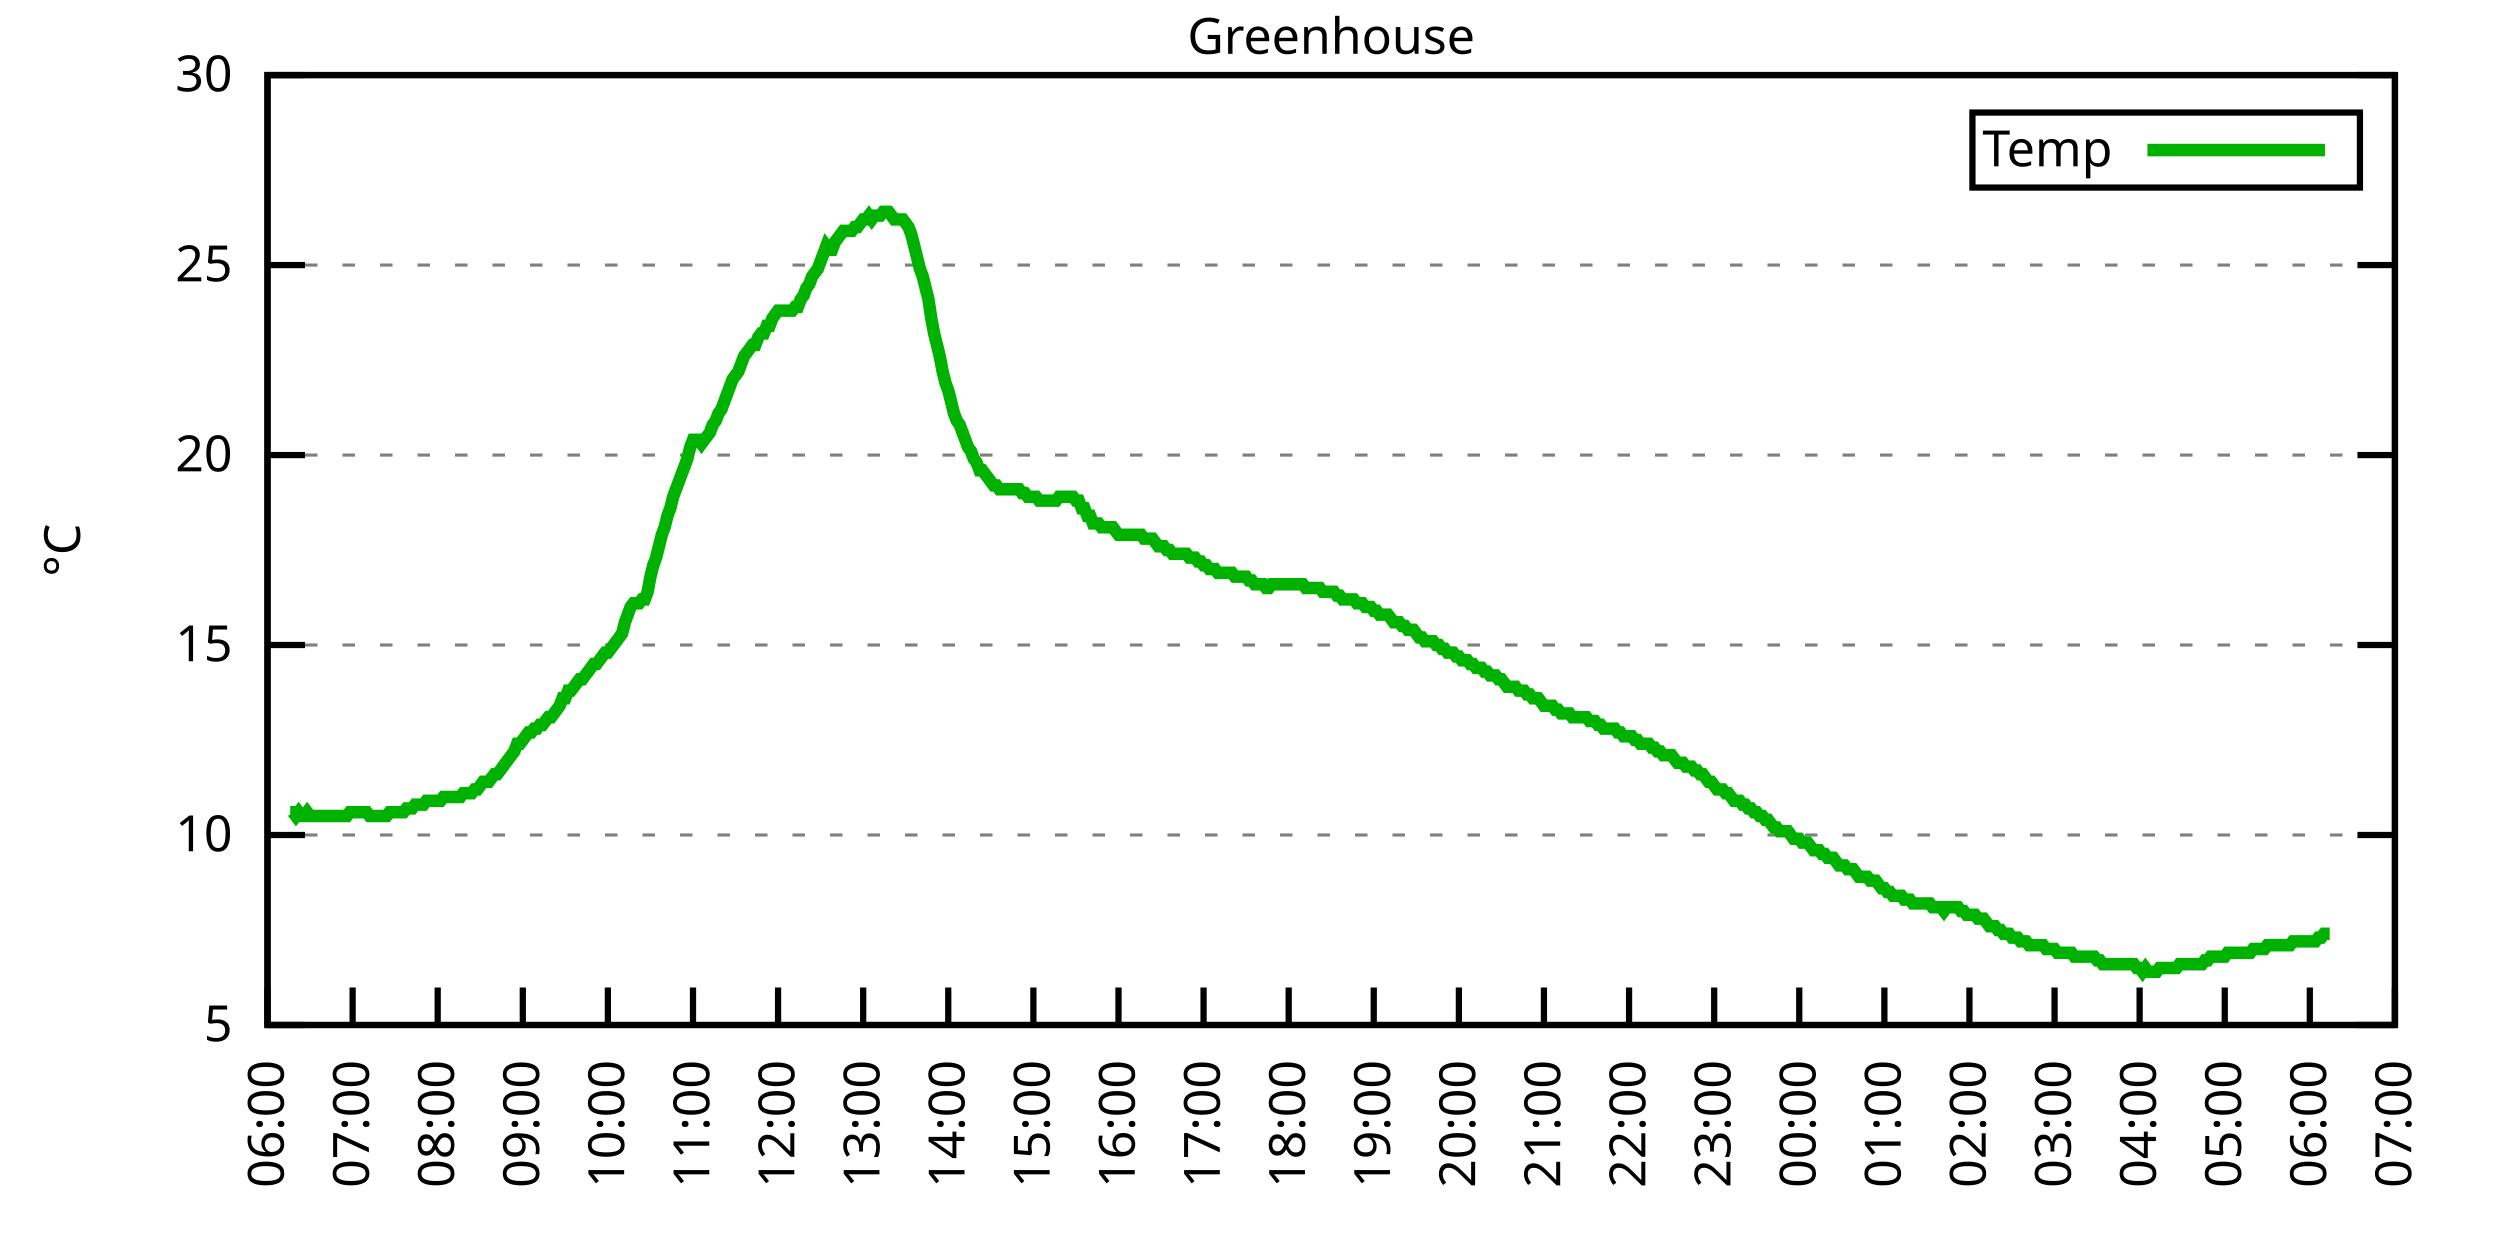
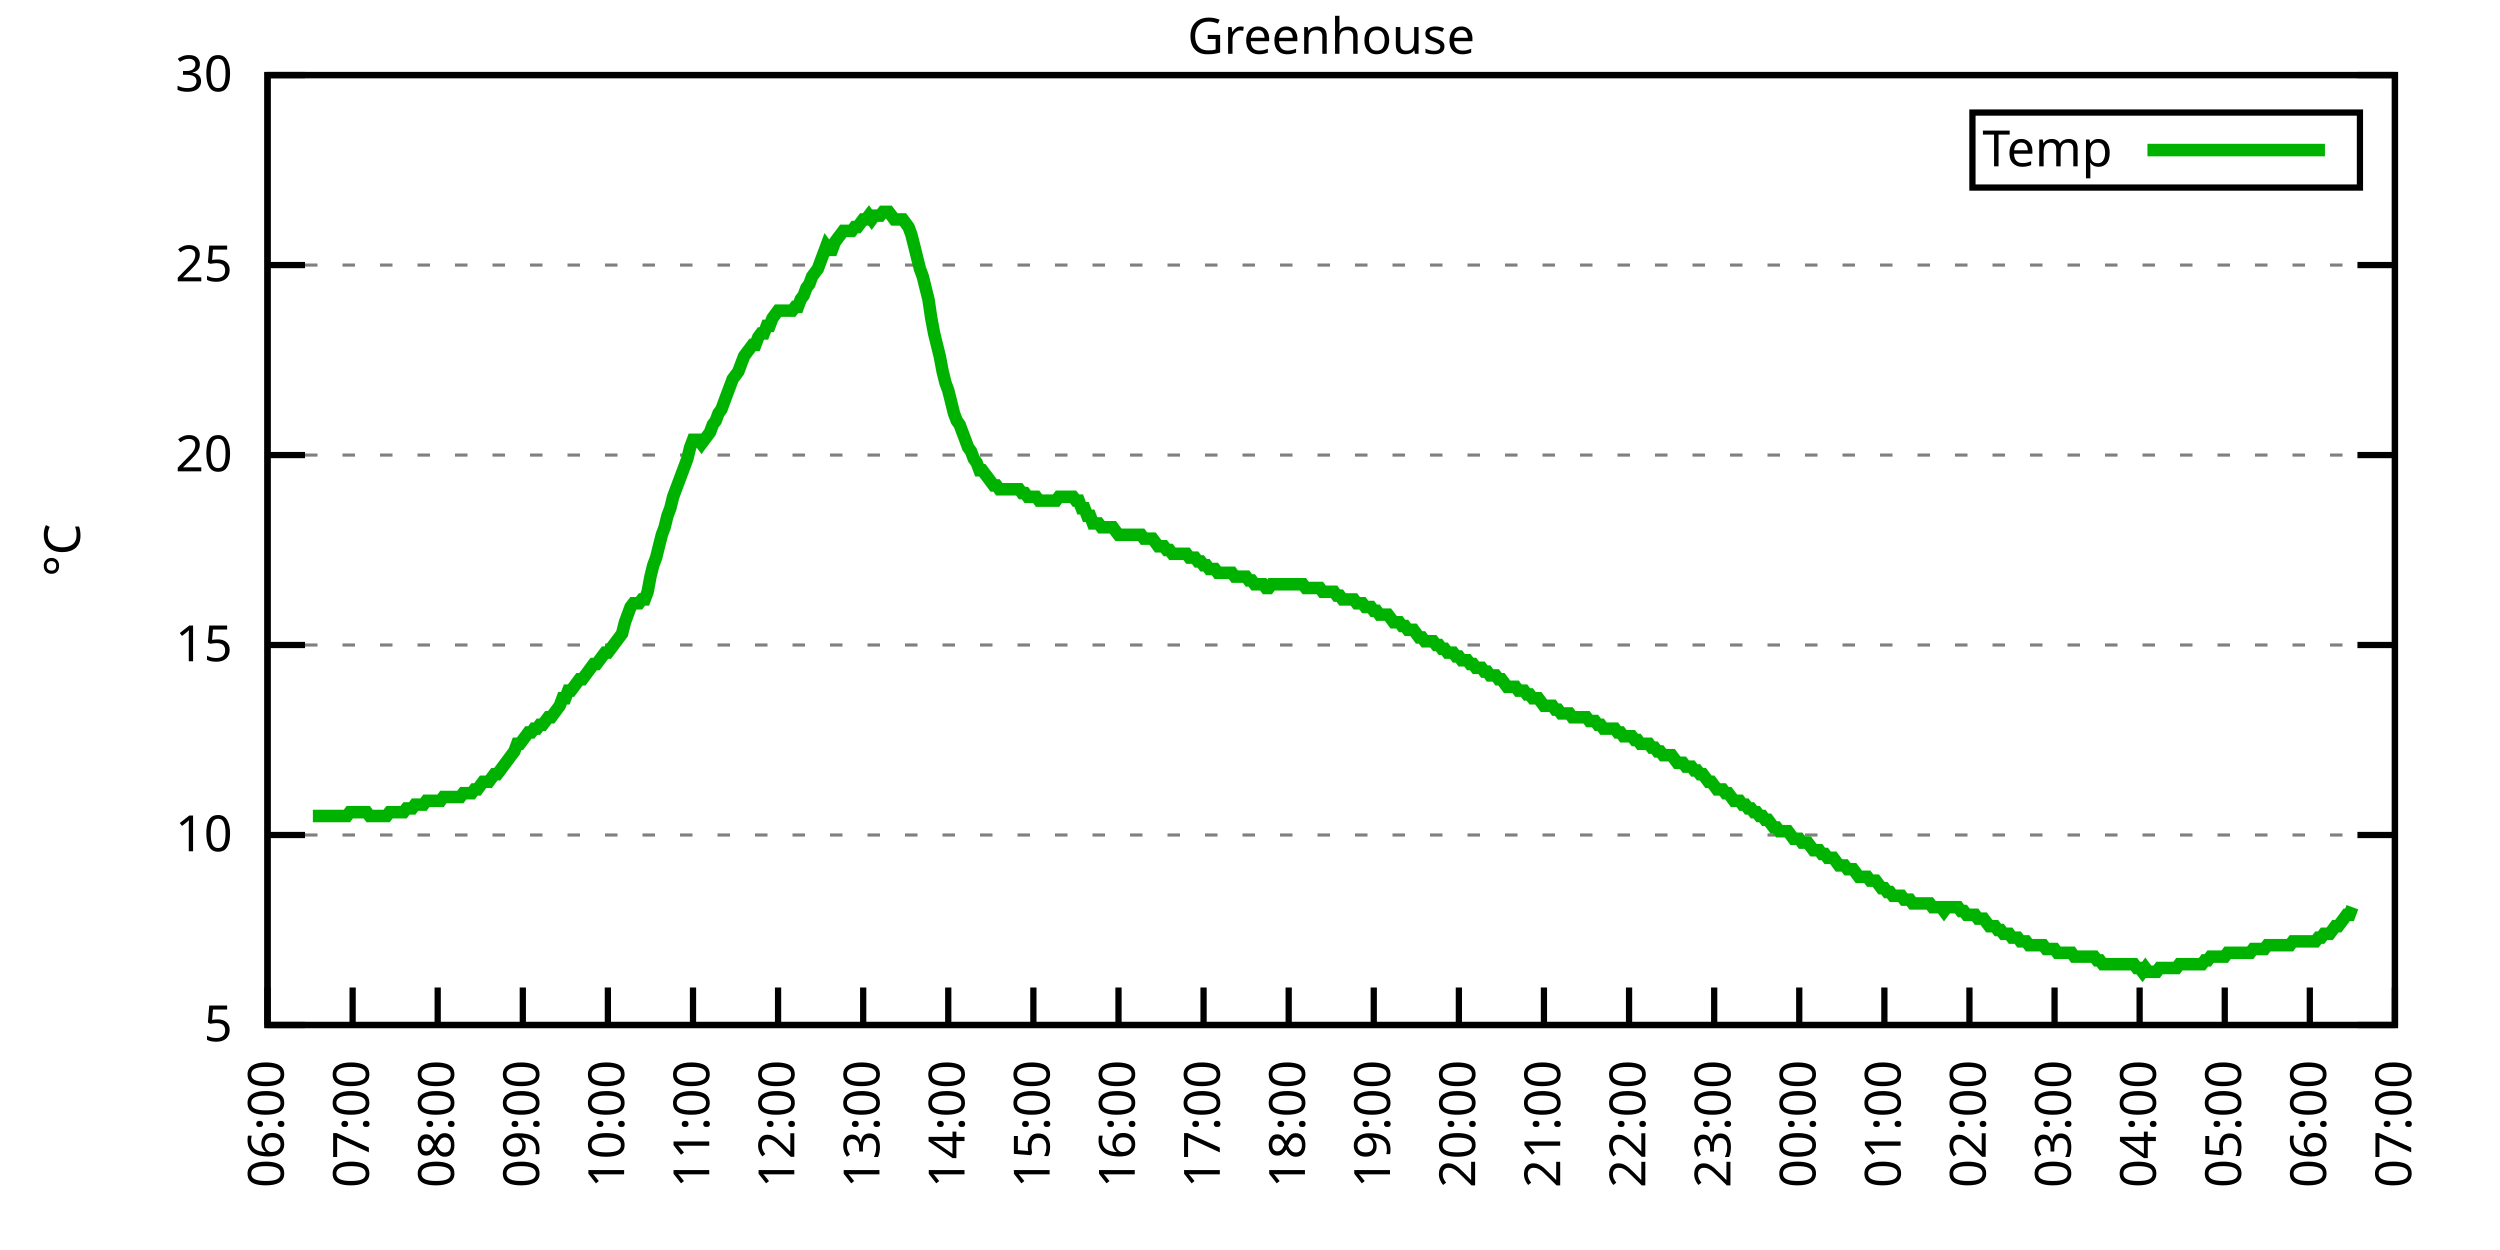
<svg xmlns="http://www.w3.org/2000/svg" xmlns:xlink="http://www.w3.org/1999/xlink" width="400" height="200" viewBox="0 0 400 200">
  <g id="gnuplot_canvas">
    <rect x="0" y="0" width="400" height="200" fill="none" />
    <defs>
      <circle id="gpDot" r="0.5" stroke-width="0.5" stroke="currentColor" />
      <path id="gpPt0" stroke-width="0.333" stroke="currentColor" d="M-1,0 h2 M0,-1 v2" />
      <path id="gpPt1" stroke-width="0.333" stroke="currentColor" d="M-1,-1 L1,1 M1,-1 L-1,1" />
      <path id="gpPt2" stroke-width="0.333" stroke="currentColor" d="M-1,0 L1,0 M0,-1 L0,1 M-1,-1 L1,1 M-1,1 L1,-1" />
      <rect id="gpPt3" stroke-width="0.333" stroke="currentColor" x="-1" y="-1" width="2" height="2" />
      <rect id="gpPt4" stroke-width="0.333" stroke="currentColor" fill="currentColor" x="-1" y="-1" width="2" height="2" />
      <circle id="gpPt5" stroke-width="0.333" stroke="currentColor" cx="0" cy="0" r="1" />
      <use xlink:href="#gpPt5" id="gpPt6" fill="currentColor" stroke="none" />
      <path id="gpPt7" stroke-width="0.333" stroke="currentColor" d="M0,-1.33 L-1.33,0.67 L1.33,0.67 z" />
      <use xlink:href="#gpPt7" id="gpPt8" fill="currentColor" stroke="none" />
      <use xlink:href="#gpPt7" id="gpPt9" stroke="currentColor" transform="rotate(180)" />
      <use xlink:href="#gpPt9" id="gpPt10" fill="currentColor" stroke="none" />
      <use xlink:href="#gpPt3" id="gpPt11" stroke="currentColor" transform="rotate(45)" />
      <use xlink:href="#gpPt11" id="gpPt12" fill="currentColor" stroke="none" />
      <path id="gpPt13" stroke-width="0.333" stroke="currentColor" d="M0,1.330 L1.265,0.411 L0.782,-1.067 L-0.782,-1.076 L-1.265,0.411 z" />
      <use xlink:href="#gpPt13" id="gpPt14" fill="currentColor" stroke="none" />
      <filter id="textbox" filterUnits="objectBoundingBox" x="0" y="0" height="1" width="1">
        <feFlood flood-color="white" flood-opacity="1" result="bgnd" />
        <feComposite in="SourceGraphic" in2="bgnd" operator="atop" />
      </filter>
      <filter id="greybox" filterUnits="objectBoundingBox" x="0" y="0" height="1" width="1">
        <feFlood flood-color="lightgrey" flood-opacity="1" result="grey" />
        <feComposite in="SourceGraphic" in2="grey" operator="atop" />
      </filter>
    </defs>
    <g fill="none" color="white" stroke="currentColor" stroke-width="1.00" stroke-linecap="butt" stroke-linejoin="miter">
</g>
    <g fill="none" color="black" stroke="currentColor" stroke-width="1.00" stroke-linecap="butt" stroke-linejoin="miter">
      <g stroke="none" shape-rendering="crispEdges">
        <polygon fill="rgb(255, 255, 255)" points="42.80,164.00 383.18,164.00 383.18,12.02 42.80,12.02 " />
      </g>
    </g>
    <g fill="none" color="black" stroke="currentColor" stroke-width="1.00" stroke-linecap="butt" stroke-linejoin="miter">
</g>
    <g fill="none" color="black" stroke="black" stroke-width="0.50" stroke-linecap="butt" stroke-linejoin="miter">
</g>
    <g fill="none" color="gray" stroke="currentColor" stroke-width="0.50" stroke-linecap="butt" stroke-linejoin="miter">
      <path stroke="gray" stroke-dasharray="2,4" class="gridline" d="M42.80,164.00 L383.19,164.00  " />
    </g>
    <g fill="none" color="gray" stroke="gray" stroke-width="1.00" stroke-linecap="butt" stroke-linejoin="miter">
</g>
    <g fill="none" color="black" stroke="currentColor" stroke-width="1.00" stroke-linecap="butt" stroke-linejoin="miter">
      <path stroke="black" d="M42.80,164.00 L48.80,164.00 M383.19,164.00 L377.19,164.00  " />
      <g transform="translate(37.20,166.60)" stroke="none" fill="black" font-family="Sans" font-size="8.00" text-anchor="end">
        <text>
          <tspan font-family="Sans"> 5</tspan>
        </text>
      </g>
    </g>
    <g fill="none" color="black" stroke="currentColor" stroke-width="1.00" stroke-linecap="butt" stroke-linejoin="miter">
</g>
    <g fill="none" color="black" stroke="black" stroke-width="0.50" stroke-linecap="butt" stroke-linejoin="miter">
</g>
    <g fill="none" color="gray" stroke="currentColor" stroke-width="0.50" stroke-linecap="butt" stroke-linejoin="miter">
      <path stroke="gray" stroke-dasharray="2,4" class="gridline" d="M42.80,133.60 L383.19,133.60  " />
    </g>
    <g fill="none" color="gray" stroke="gray" stroke-width="1.00" stroke-linecap="butt" stroke-linejoin="miter">
</g>
    <g fill="none" color="black" stroke="currentColor" stroke-width="1.00" stroke-linecap="butt" stroke-linejoin="miter">
      <path stroke="black" d="M42.80,133.60 L48.80,133.60 M383.19,133.60 L377.19,133.60  " />
      <g transform="translate(37.20,136.20)" stroke="none" fill="black" font-family="Sans" font-size="8.00" text-anchor="end">
        <text>
          <tspan font-family="Sans"> 10</tspan>
        </text>
      </g>
    </g>
    <g fill="none" color="black" stroke="currentColor" stroke-width="1.00" stroke-linecap="butt" stroke-linejoin="miter">
</g>
    <g fill="none" color="black" stroke="black" stroke-width="0.50" stroke-linecap="butt" stroke-linejoin="miter">
</g>
    <g fill="none" color="gray" stroke="currentColor" stroke-width="0.50" stroke-linecap="butt" stroke-linejoin="miter">
      <path stroke="gray" stroke-dasharray="2,4" class="gridline" d="M42.80,103.20 L383.19,103.20  " />
    </g>
    <g fill="none" color="gray" stroke="gray" stroke-width="1.00" stroke-linecap="butt" stroke-linejoin="miter">
</g>
    <g fill="none" color="black" stroke="currentColor" stroke-width="1.00" stroke-linecap="butt" stroke-linejoin="miter">
      <path stroke="black" d="M42.80,103.20 L48.80,103.20 M383.19,103.20 L377.19,103.20  " />
      <g transform="translate(37.20,105.80)" stroke="none" fill="black" font-family="Sans" font-size="8.00" text-anchor="end">
        <text>
          <tspan font-family="Sans"> 15</tspan>
        </text>
      </g>
    </g>
    <g fill="none" color="black" stroke="currentColor" stroke-width="1.00" stroke-linecap="butt" stroke-linejoin="miter">
</g>
    <g fill="none" color="black" stroke="black" stroke-width="0.50" stroke-linecap="butt" stroke-linejoin="miter">
</g>
    <g fill="none" color="gray" stroke="currentColor" stroke-width="0.50" stroke-linecap="butt" stroke-linejoin="miter">
      <path stroke="gray" stroke-dasharray="2,4" class="gridline" d="M42.80,72.81 L383.19,72.81  " />
    </g>
    <g fill="none" color="gray" stroke="gray" stroke-width="1.00" stroke-linecap="butt" stroke-linejoin="miter">
</g>
    <g fill="none" color="black" stroke="currentColor" stroke-width="1.00" stroke-linecap="butt" stroke-linejoin="miter">
      <path stroke="black" d="M42.80,72.81 L48.80,72.81 M383.19,72.81 L377.19,72.81  " />
      <g transform="translate(37.20,75.41)" stroke="none" fill="black" font-family="Sans" font-size="8.00" text-anchor="end">
        <text>
          <tspan font-family="Sans"> 20</tspan>
        </text>
      </g>
    </g>
    <g fill="none" color="black" stroke="currentColor" stroke-width="1.00" stroke-linecap="butt" stroke-linejoin="miter">
</g>
    <g fill="none" color="black" stroke="black" stroke-width="0.50" stroke-linecap="butt" stroke-linejoin="miter">
</g>
    <g fill="none" color="gray" stroke="currentColor" stroke-width="0.50" stroke-linecap="butt" stroke-linejoin="miter">
      <path stroke="gray" stroke-dasharray="2,4" class="gridline" d="M42.80,42.41 L383.19,42.41  " />
    </g>
    <g fill="none" color="gray" stroke="gray" stroke-width="1.00" stroke-linecap="butt" stroke-linejoin="miter">
</g>
    <g fill="none" color="black" stroke="currentColor" stroke-width="1.00" stroke-linecap="butt" stroke-linejoin="miter">
      <path stroke="black" d="M42.80,42.41 L48.80,42.41 M383.19,42.41 L377.19,42.41  " />
      <g transform="translate(37.20,45.01)" stroke="none" fill="black" font-family="Sans" font-size="8.00" text-anchor="end">
        <text>
          <tspan font-family="Sans"> 25</tspan>
        </text>
      </g>
    </g>
    <g fill="none" color="black" stroke="currentColor" stroke-width="1.00" stroke-linecap="butt" stroke-linejoin="miter">
</g>
    <g fill="none" color="black" stroke="black" stroke-width="0.50" stroke-linecap="butt" stroke-linejoin="miter">
</g>
    <g fill="none" color="gray" stroke="currentColor" stroke-width="0.50" stroke-linecap="butt" stroke-linejoin="miter">
      <path stroke="gray" stroke-dasharray="2,4" class="gridline" d="M42.80,12.01 L383.19,12.01  " />
    </g>
    <g fill="none" color="gray" stroke="gray" stroke-width="1.00" stroke-linecap="butt" stroke-linejoin="miter">
</g>
    <g fill="none" color="black" stroke="currentColor" stroke-width="1.00" stroke-linecap="butt" stroke-linejoin="miter">
      <path stroke="black" d="M42.80,12.01 L48.80,12.01 M383.19,12.01 L377.19,12.01  " />
      <g transform="translate(37.20,14.61)" stroke="none" fill="black" font-family="Sans" font-size="8.00" text-anchor="end">
        <text>
          <tspan font-family="Sans"> 30</tspan>
        </text>
      </g>
    </g>
    <g fill="none" color="black" stroke="currentColor" stroke-width="1.00" stroke-linecap="butt" stroke-linejoin="miter">
      <path stroke="black" d="M42.80,164.00 L42.80,158.00  " />
      <g transform="translate(45.40,169.60) rotate(270.00)" stroke="none" fill="black" font-family="Sans" font-size="8.00" text-anchor="end">
        <text>
          <tspan font-family="Sans">06:00</tspan>
        </text>
      </g>
    </g>
    <g fill="none" color="black" stroke="currentColor" stroke-width="1.00" stroke-linecap="butt" stroke-linejoin="miter">
      <path stroke="black" d="M56.42,164.00 L56.42,158.00  " />
      <g transform="translate(59.02,169.60) rotate(270.00)" stroke="none" fill="black" font-family="Sans" font-size="8.00" text-anchor="end">
        <text>
          <tspan font-family="Sans">07:00</tspan>
        </text>
      </g>
    </g>
    <g fill="none" color="black" stroke="currentColor" stroke-width="1.00" stroke-linecap="butt" stroke-linejoin="miter">
      <path stroke="black" d="M70.03,164.00 L70.03,158.00  " />
      <g transform="translate(72.63,169.60) rotate(270.00)" stroke="none" fill="black" font-family="Sans" font-size="8.00" text-anchor="end">
        <text>
          <tspan font-family="Sans">08:00</tspan>
        </text>
      </g>
    </g>
    <g fill="none" color="black" stroke="currentColor" stroke-width="1.00" stroke-linecap="butt" stroke-linejoin="miter">
      <path stroke="black" d="M83.65,164.00 L83.65,158.00  " />
      <g transform="translate(86.25,169.60) rotate(270.00)" stroke="none" fill="black" font-family="Sans" font-size="8.00" text-anchor="end">
        <text>
          <tspan font-family="Sans">09:00</tspan>
        </text>
      </g>
    </g>
    <g fill="none" color="black" stroke="currentColor" stroke-width="1.00" stroke-linecap="butt" stroke-linejoin="miter">
      <path stroke="black" d="M97.26,164.00 L97.26,158.00  " />
      <g transform="translate(99.86,169.60) rotate(270.00)" stroke="none" fill="black" font-family="Sans" font-size="8.00" text-anchor="end">
        <text>
          <tspan font-family="Sans">10:00</tspan>
        </text>
      </g>
    </g>
    <g fill="none" color="black" stroke="currentColor" stroke-width="1.00" stroke-linecap="butt" stroke-linejoin="miter">
      <path stroke="black" d="M110.88,164.00 L110.88,158.00  " />
      <g transform="translate(113.48,169.60) rotate(270.00)" stroke="none" fill="black" font-family="Sans" font-size="8.00" text-anchor="end">
        <text>
          <tspan font-family="Sans">11:00</tspan>
        </text>
      </g>
    </g>
    <g fill="none" color="black" stroke="currentColor" stroke-width="1.00" stroke-linecap="butt" stroke-linejoin="miter">
      <path stroke="black" d="M124.49,164.00 L124.49,158.00  " />
      <g transform="translate(127.09,169.60) rotate(270.00)" stroke="none" fill="black" font-family="Sans" font-size="8.00" text-anchor="end">
        <text>
          <tspan font-family="Sans">12:00</tspan>
        </text>
      </g>
    </g>
    <g fill="none" color="black" stroke="currentColor" stroke-width="1.00" stroke-linecap="butt" stroke-linejoin="miter">
      <path stroke="black" d="M138.11,164.00 L138.11,158.00  " />
      <g transform="translate(140.71,169.60) rotate(270.00)" stroke="none" fill="black" font-family="Sans" font-size="8.00" text-anchor="end">
        <text>
          <tspan font-family="Sans">13:00</tspan>
        </text>
      </g>
    </g>
    <g fill="none" color="black" stroke="currentColor" stroke-width="1.00" stroke-linecap="butt" stroke-linejoin="miter">
      <path stroke="black" d="M151.72,164.00 L151.72,158.00  " />
      <g transform="translate(154.32,169.60) rotate(270.00)" stroke="none" fill="black" font-family="Sans" font-size="8.00" text-anchor="end">
        <text>
          <tspan font-family="Sans">14:00</tspan>
        </text>
      </g>
    </g>
    <g fill="none" color="black" stroke="currentColor" stroke-width="1.00" stroke-linecap="butt" stroke-linejoin="miter">
      <path stroke="black" d="M165.34,164.00 L165.34,158.00  " />
      <g transform="translate(167.94,169.60) rotate(270.00)" stroke="none" fill="black" font-family="Sans" font-size="8.00" text-anchor="end">
        <text>
          <tspan font-family="Sans">15:00</tspan>
        </text>
      </g>
    </g>
    <g fill="none" color="black" stroke="currentColor" stroke-width="1.00" stroke-linecap="butt" stroke-linejoin="miter">
      <path stroke="black" d="M178.96,164.00 L178.96,158.00  " />
      <g transform="translate(181.56,169.60) rotate(270.00)" stroke="none" fill="black" font-family="Sans" font-size="8.00" text-anchor="end">
        <text>
          <tspan font-family="Sans">16:00</tspan>
        </text>
      </g>
    </g>
    <g fill="none" color="black" stroke="currentColor" stroke-width="1.00" stroke-linecap="butt" stroke-linejoin="miter">
      <path stroke="black" d="M192.57,164.00 L192.57,158.00  " />
      <g transform="translate(195.17,169.60) rotate(270.00)" stroke="none" fill="black" font-family="Sans" font-size="8.00" text-anchor="end">
        <text>
          <tspan font-family="Sans">17:00</tspan>
        </text>
      </g>
    </g>
    <g fill="none" color="black" stroke="currentColor" stroke-width="1.00" stroke-linecap="butt" stroke-linejoin="miter">
      <path stroke="black" d="M206.19,164.00 L206.19,158.00  " />
      <g transform="translate(208.79,169.60) rotate(270.00)" stroke="none" fill="black" font-family="Sans" font-size="8.00" text-anchor="end">
        <text>
          <tspan font-family="Sans">18:00</tspan>
        </text>
      </g>
    </g>
    <g fill="none" color="black" stroke="currentColor" stroke-width="1.00" stroke-linecap="butt" stroke-linejoin="miter">
      <path stroke="black" d="M219.80,164.00 L219.80,158.00  " />
      <g transform="translate(222.40,169.60) rotate(270.00)" stroke="none" fill="black" font-family="Sans" font-size="8.00" text-anchor="end">
        <text>
          <tspan font-family="Sans">19:00</tspan>
        </text>
      </g>
    </g>
    <g fill="none" color="black" stroke="currentColor" stroke-width="1.00" stroke-linecap="butt" stroke-linejoin="miter">
      <path stroke="black" d="M233.42,164.00 L233.42,158.00  " />
      <g transform="translate(236.02,169.60) rotate(270.00)" stroke="none" fill="black" font-family="Sans" font-size="8.00" text-anchor="end">
        <text>
          <tspan font-family="Sans">20:00</tspan>
        </text>
      </g>
    </g>
    <g fill="none" color="black" stroke="currentColor" stroke-width="1.00" stroke-linecap="butt" stroke-linejoin="miter">
      <path stroke="black" d="M247.03,164.00 L247.03,158.00  " />
      <g transform="translate(249.63,169.60) rotate(270.00)" stroke="none" fill="black" font-family="Sans" font-size="8.00" text-anchor="end">
        <text>
          <tspan font-family="Sans">21:00</tspan>
        </text>
      </g>
    </g>
    <g fill="none" color="black" stroke="currentColor" stroke-width="1.00" stroke-linecap="butt" stroke-linejoin="miter">
      <path stroke="black" d="M260.65,164.00 L260.65,158.00  " />
      <g transform="translate(263.25,169.60) rotate(270.00)" stroke="none" fill="black" font-family="Sans" font-size="8.00" text-anchor="end">
        <text>
          <tspan font-family="Sans">22:00</tspan>
        </text>
      </g>
    </g>
    <g fill="none" color="black" stroke="currentColor" stroke-width="1.00" stroke-linecap="butt" stroke-linejoin="miter">
      <path stroke="black" d="M274.27,164.00 L274.27,158.00  " />
      <g transform="translate(276.87,169.60) rotate(270.00)" stroke="none" fill="black" font-family="Sans" font-size="8.00" text-anchor="end">
        <text>
          <tspan font-family="Sans">23:00</tspan>
        </text>
      </g>
    </g>
    <g fill="none" color="black" stroke="currentColor" stroke-width="1.00" stroke-linecap="butt" stroke-linejoin="miter">
      <path stroke="black" d="M287.88,164.00 L287.88,158.00  " />
      <g transform="translate(290.48,169.60) rotate(270.00)" stroke="none" fill="black" font-family="Sans" font-size="8.00" text-anchor="end">
        <text>
          <tspan font-family="Sans">00:00</tspan>
        </text>
      </g>
    </g>
    <g fill="none" color="black" stroke="currentColor" stroke-width="1.00" stroke-linecap="butt" stroke-linejoin="miter">
      <path stroke="black" d="M301.50,164.00 L301.50,158.00  " />
      <g transform="translate(304.10,169.60) rotate(270.00)" stroke="none" fill="black" font-family="Sans" font-size="8.00" text-anchor="end">
        <text>
          <tspan font-family="Sans">01:00</tspan>
        </text>
      </g>
    </g>
    <g fill="none" color="black" stroke="currentColor" stroke-width="1.00" stroke-linecap="butt" stroke-linejoin="miter">
      <path stroke="black" d="M315.11,164.00 L315.11,158.00  " />
      <g transform="translate(317.71,169.60) rotate(270.00)" stroke="none" fill="black" font-family="Sans" font-size="8.00" text-anchor="end">
        <text>
          <tspan font-family="Sans">02:00</tspan>
        </text>
      </g>
    </g>
    <g fill="none" color="black" stroke="currentColor" stroke-width="1.00" stroke-linecap="butt" stroke-linejoin="miter">
      <path stroke="black" d="M328.73,164.00 L328.73,158.00  " />
      <g transform="translate(331.33,169.60) rotate(270.00)" stroke="none" fill="black" font-family="Sans" font-size="8.00" text-anchor="end">
        <text>
          <tspan font-family="Sans">03:00</tspan>
        </text>
      </g>
    </g>
    <g fill="none" color="black" stroke="currentColor" stroke-width="1.00" stroke-linecap="butt" stroke-linejoin="miter">
      <path stroke="black" d="M342.34,164.00 L342.34,158.00  " />
      <g transform="translate(344.94,169.60) rotate(270.00)" stroke="none" fill="black" font-family="Sans" font-size="8.00" text-anchor="end">
        <text>
          <tspan font-family="Sans">04:00</tspan>
        </text>
      </g>
    </g>
    <g fill="none" color="black" stroke="currentColor" stroke-width="1.00" stroke-linecap="butt" stroke-linejoin="miter">
      <path stroke="black" d="M355.96,164.00 L355.96,158.00  " />
      <g transform="translate(358.56,169.60) rotate(270.00)" stroke="none" fill="black" font-family="Sans" font-size="8.00" text-anchor="end">
        <text>
          <tspan font-family="Sans">05:00</tspan>
        </text>
      </g>
    </g>
    <g fill="none" color="black" stroke="currentColor" stroke-width="1.00" stroke-linecap="butt" stroke-linejoin="miter">
      <path stroke="black" d="M369.57,164.00 L369.57,158.00  " />
      <g transform="translate(372.17,169.60) rotate(270.00)" stroke="none" fill="black" font-family="Sans" font-size="8.00" text-anchor="end">
        <text>
          <tspan font-family="Sans">06:00</tspan>
        </text>
      </g>
    </g>
    <g fill="none" color="black" stroke="currentColor" stroke-width="1.00" stroke-linecap="butt" stroke-linejoin="miter">
      <path stroke="black" d="M383.19,164.00 L383.19,158.00  " />
      <g transform="translate(385.79,169.60) rotate(270.00)" stroke="none" fill="black" font-family="Sans" font-size="8.00" text-anchor="end">
        <text>
          <tspan font-family="Sans">07:00</tspan>
        </text>
      </g>
    </g>
    <g fill="none" color="black" stroke="currentColor" stroke-width="1.00" stroke-linecap="butt" stroke-linejoin="miter">
</g>
    <g fill="none" color="black" stroke="currentColor" stroke-width="1.00" stroke-linecap="butt" stroke-linejoin="miter">
      <path stroke="black" d="M42.80,12.01 L42.80,164.00 L383.19,164.00 L383.19,12.01 L42.80,12.01 Z  " />
    </g>
    <g fill="none" color="black" stroke="currentColor" stroke-width="1.00" stroke-linecap="butt" stroke-linejoin="miter">
</g>
    <g fill="none" color="black" stroke="currentColor" stroke-width="1.00" stroke-linecap="butt" stroke-linejoin="miter">
      <path stroke="black" d="M315.59,30.01 L315.59,18.01 L377.59,18.01 L377.59,30.01 L315.59,30.01 Z  " />
    </g>
    <g id="Greenhouse_plot_1">
      <g fill="none" color="white" stroke="black" stroke-width="2.00" stroke-linecap="butt" stroke-linejoin="miter">
</g>
      <g fill="none" color="black" stroke="currentColor" stroke-width="2.00" stroke-linecap="butt" stroke-linejoin="miter">
        <g transform="translate(337.99,26.61)" stroke="none" fill="black" font-family="Sans" font-size="8.00" text-anchor="end">
          <text>
            <tspan font-family="Sans">Temp</tspan>
          </text>
        </g>
      </g>
      <g fill="none" color="black" stroke="currentColor" stroke-width="2.00" stroke-linecap="butt" stroke-linejoin="miter">
-         <path stroke="rgb(  0, 178,   0)" d="M343.59,24.01 L371.99,24.01 M46.43,129.95 L46.88,129.95 L47.34,130.56 L47.79,129.95 L48.25,130.56 L48.70,130.56   L49.15,129.95 L49.61,130.56 L50.06,130.56 L50.52,130.56 L50.97,130.56 L51.42,130.56 L51.88,130.56 L52.33,130.56   L52.78,130.56 L53.24,130.56 L53.69,130.56 L54.15,130.56 L54.60,130.56 L55.05,130.56 L55.51,130.56 L55.96,129.95   L56.42,129.95 L56.87,129.95 L57.32,129.95 L57.78,129.95 L58.23,129.95 L58.68,129.95 L59.14,130.56 L59.59,130.56   L60.05,130.56 L60.50,130.56 L60.95,130.56 L61.41,130.56 L61.86,130.56 L62.32,129.95 L62.77,129.95 L63.22,129.95   L63.68,129.95 L64.13,129.95 L64.58,129.95 L65.04,129.35 L65.49,129.35 L65.95,129.35 L66.40,128.74 L66.85,128.74   L67.31,128.74 L67.76,128.74 L68.22,128.13 L68.67,128.13 L69.12,128.13 L69.58,128.13 L70.03,128.13 L70.49,128.13   L70.94,127.52 L71.39,127.52 L71.85,127.52 L72.30,127.52 L72.75,127.52 L73.21,127.52 L73.66,127.52 L74.12,126.91   L74.57,126.91 L75.02,126.91 L75.48,126.91 L75.93,126.31 L76.39,126.31 L76.84,125.70 L77.29,125.09 L77.75,125.09   L78.20,125.09 L78.65,124.48 L79.11,123.87 L79.56,123.87 L80.02,123.27 L80.47,122.66 L80.92,122.05 L81.38,121.44   L81.83,120.83 L82.29,120.23 L82.74,119.01 L83.19,119.01 L83.65,118.40 L84.10,117.80 L84.55,117.19 L85.01,117.19   L85.46,116.58 L85.92,116.58 L86.37,115.97 L86.82,115.97 L87.28,115.36 L87.73,114.76 L88.19,114.76 L88.64,114.15   L89.09,113.54 L89.55,112.93 L90.00,111.72 L90.45,111.72 L90.91,110.50 L91.36,110.50 L91.82,109.89 L92.27,109.28   L92.72,108.68 L93.18,108.68 L93.63,108.07 L94.09,107.46 L94.54,106.85 L94.99,106.24 L95.45,106.24 L95.90,105.64   L96.35,105.03 L96.81,104.42 L97.26,104.42 L97.72,103.81 L98.17,103.20 L98.62,102.60 L99.08,101.99 L99.53,101.38   L99.99,99.56 L100.44,98.34 L100.89,97.12 L101.35,96.52 L101.80,96.52 L102.25,96.52 L102.71,95.91 L103.16,95.91   L103.62,94.69 L104.07,92.26 L104.52,90.44 L104.98,89.22 L105.43,87.40 L105.89,85.57 L106.34,84.36 L106.79,82.53   L107.25,81.32 L107.70,79.49 L108.15,78.28 L108.61,77.06 L109.06,75.85 L109.52,74.63 L109.97,73.41 L110.42,71.59   L110.88,70.37 L111.33,70.37 L111.79,70.37 L112.24,70.98 L112.69,70.37 L113.15,69.77 L113.60,69.16 L114.05,67.94   L114.51,67.33 L114.96,66.12 L115.42,65.51 L115.87,64.29 L116.32,63.08 L116.78,61.86 L117.23,60.65 L117.69,60.04   L118.14,59.43 L118.59,58.21 L119.05,57.00 L119.50,56.39 L119.96,55.78 L120.41,55.18 L120.86,55.18 L121.32,53.96   L121.77,53.35 L122.22,53.35 L122.68,52.14 L123.13,52.14 L123.59,50.92 L124.04,50.31 L124.49,49.70 L124.95,49.70   L125.40,49.70 L125.86,49.70 L126.31,49.70 L126.76,49.70 L127.22,49.10 L127.67,49.10 L128.12,47.88 L128.58,47.27   L129.03,46.06 L129.49,45.45 L129.94,44.23 L130.39,43.62 L130.85,43.02 L131.30,41.80 L131.76,40.58 L132.21,39.37   L132.66,39.98 L133.12,39.98 L133.57,38.76 L134.02,38.15 L134.48,37.54 L134.93,36.94 L135.39,36.94 L135.84,36.94   L136.29,36.94 L136.75,36.33 L137.20,36.33 L137.66,35.72 L138.11,35.11 L138.56,35.11 L139.02,34.50 L139.47,35.11   L139.92,34.50 L140.38,34.50 L140.83,34.50 L141.29,33.90 L141.74,33.90 L142.19,33.90 L142.65,34.50 L143.10,35.11   L143.56,35.11 L144.01,35.11 L144.46,35.11 L144.92,35.72 L145.37,36.33 L145.82,37.54 L146.28,39.37 L146.73,41.19   L147.19,43.02 L147.64,44.23 L148.09,46.06 L148.55,47.88 L149.00,50.92 L149.46,53.35 L149.91,55.18 L150.36,57.00   L150.82,59.43 L151.27,61.25 L151.72,62.47 L152.18,64.29 L152.63,66.12 L153.09,67.33 L153.54,67.94 L153.99,69.16   L154.45,70.37 L154.90,71.59 L155.36,72.20 L155.81,73.41 L156.26,74.02 L156.72,75.24 L157.17,75.24 L157.62,75.85   L158.08,76.45 L158.53,77.06 L158.99,77.67 L159.44,77.67 L159.89,78.28 L160.35,78.28 L160.80,78.28 L161.26,78.28   L161.71,78.28 L162.16,78.28 L162.62,78.28 L163.07,78.28 L163.52,78.89 L163.98,78.89 L164.43,79.49 L164.89,79.49   L165.34,79.49 L165.79,79.49 L166.25,80.10 L166.70,80.10 L167.16,80.10 L167.61,80.10 L168.06,80.10 L168.52,80.10   L168.97,80.10 L169.43,79.49 L169.88,79.49 L170.33,79.49 L170.79,79.49 L171.24,79.49 L171.69,79.49 L172.15,80.10   L172.60,80.10 L173.06,81.32 L173.51,81.32 L173.96,82.53 L174.42,82.53 L174.87,83.75 L175.33,83.75 L175.78,83.75   L176.23,84.36 L176.69,84.36 L177.14,84.36 L177.59,84.36 L178.05,84.36 L178.50,84.97 L178.96,85.57 L179.41,85.57   L179.86,85.57 L180.32,85.57 L180.77,85.57 L181.23,85.57 L181.68,85.57 L182.13,85.57 L182.59,85.57 L183.04,86.18   L183.49,86.18 L183.95,86.18 L184.40,86.18 L184.86,86.79 L185.31,87.40 L185.76,87.40 L186.22,87.40 L186.67,88.00   L187.13,88.00 L187.58,88.61 L188.03,88.61 L188.49,88.61 L188.94,88.61 L189.39,88.61 L189.85,88.61 L190.30,89.22   L190.76,89.22 L191.21,89.22 L191.66,89.83 L192.12,89.83 L192.57,90.44 L193.03,90.44 L193.48,91.04 L193.93,91.04   L194.39,91.04 L194.84,91.65 L195.29,91.65 L195.75,91.65 L196.20,91.65 L196.66,91.65 L197.11,91.65 L197.56,92.26   L198.02,92.26 L198.47,92.26 L198.93,92.26 L199.38,92.26 L199.83,92.87 L200.29,92.87 L200.74,93.48 L201.19,93.48   L201.65,93.48 L202.10,93.48 L202.56,94.08 L203.01,94.08 L203.46,93.48 L203.92,93.48 L204.37,93.48 L204.83,93.48   L205.28,93.48 L205.73,93.48 L206.19,93.48 L206.64,93.48 L207.09,93.48 L207.55,93.48 L208.00,93.48 L208.46,93.48   L208.91,94.08 L209.36,94.08 L209.82,94.08 L210.27,94.08 L210.73,94.08 L211.18,94.08 L211.63,94.69 L212.09,94.69   L212.54,94.69 L213.00,94.69 L213.45,94.69 L213.90,95.30 L214.36,95.30 L214.81,95.91 L215.26,95.91 L215.72,95.91   L216.17,95.91 L216.63,95.91 L217.08,96.52 L217.53,96.52 L217.99,96.52 L218.44,97.12 L218.90,97.12 L219.35,97.12   L219.80,97.73 L220.26,97.73 L220.71,98.34 L221.16,98.34 L221.62,98.34 L222.07,98.34 L222.53,98.95 L222.98,99.56   L223.43,99.56 L223.89,99.56 L224.34,100.16 L224.80,100.16 L225.25,100.77 L225.70,100.77 L226.16,100.77 L226.61,101.38   L227.06,101.99 L227.52,101.99 L227.97,102.60 L228.43,102.60 L228.88,102.60 L229.33,102.60 L229.79,103.20 L230.24,103.20   L230.70,103.81 L231.15,103.81 L231.60,104.42 L232.06,104.42 L232.51,104.42 L232.96,105.03 L233.42,105.03 L233.87,105.64   L234.33,105.64 L234.78,105.64 L235.23,106.24 L235.69,106.24 L236.14,106.85 L236.60,106.85 L237.05,106.85 L237.50,107.46   L237.96,107.46 L238.41,108.07 L238.86,108.07 L239.32,108.07 L239.77,108.68 L240.23,108.68 L240.68,109.28 L241.13,109.89   L241.59,109.89 L242.04,109.89 L242.50,109.89 L242.95,110.50 L243.40,110.50 L243.86,110.50 L244.31,111.11 L244.76,111.11   L245.22,111.72 L245.67,111.72 L246.13,111.72 L246.58,112.32 L247.03,112.93 L247.49,112.93 L247.94,112.93 L248.40,112.93   L248.85,113.54 L249.30,113.54 L249.76,114.15 L250.21,114.15 L250.66,114.15 L251.12,114.15 L251.57,114.76 L252.03,114.76   L252.48,114.76 L252.93,114.76 L253.39,114.76 L253.84,114.76 L254.30,115.36 L254.75,115.36 L255.20,115.36 L255.66,115.97   L256.11,115.97 L256.56,116.58 L257.02,116.58 L257.47,116.58 L257.93,116.58 L258.38,116.58 L258.83,117.19 L259.29,117.19   L259.74,117.80 L260.20,117.80 L260.65,117.80 L261.10,117.80 L261.56,118.40 L262.01,118.40 L262.47,119.01 L262.92,119.01   L263.37,119.01 L263.83,119.01 L264.28,119.62 L264.73,119.62 L265.19,120.23 L265.64,120.23 L266.10,120.83 L266.55,120.83   L267.00,120.83 L267.46,120.83 L267.91,121.44 L268.37,122.05 L268.82,122.05 L269.27,122.05 L269.73,122.66 L270.18,122.66   L270.63,122.66 L271.09,123.27 L271.54,123.27 L272.00,123.87 L272.45,123.87 L272.90,124.48 L273.36,125.09 L273.81,125.09   L274.27,125.70 L274.72,126.31 L275.17,126.31 L275.63,126.31 L276.08,126.91 L276.53,126.91 L276.99,127.52 L277.44,128.13   L277.90,128.13 L278.35,128.13 L278.80,128.74 L279.26,128.74 L279.71,129.35 L280.17,129.35 L280.62,129.95 L281.07,129.95   L281.53,130.56 L281.98,130.56 L282.43,131.17 L282.89,131.17 L283.34,131.78 L283.80,132.39 L284.25,132.39 L284.70,132.99   L285.16,132.99 L285.61,132.99 L286.07,132.99 L286.52,133.60 L286.97,134.21 L287.43,134.21 L287.88,134.21 L288.33,134.82   L288.79,134.82 L289.24,134.82 L289.70,135.43 L290.15,136.03 L290.60,136.03 L291.06,136.03 L291.51,136.64 L291.97,136.64   L292.42,137.25 L292.87,137.25 L293.33,137.25 L293.78,137.86 L294.23,138.47 L294.69,138.47 L295.14,138.47 L295.60,139.07   L296.05,139.07 L296.50,139.07 L296.96,139.68 L297.41,140.29 L297.87,140.29 L298.32,140.29 L298.77,140.29 L299.23,140.90   L299.68,140.90 L300.13,140.90 L300.59,141.51 L301.04,142.11 L301.50,142.11 L301.95,142.72 L302.40,142.72 L302.86,143.33   L303.31,143.33 L303.77,143.33 L304.22,143.33 L304.67,143.94 L305.13,143.94 L305.58,143.94 L306.03,144.55 L306.49,144.55   L306.94,144.55 L307.40,144.55 L307.85,144.55 L308.30,144.55 L308.76,144.55 L309.21,145.15 L309.67,145.15 L310.12,145.15   L310.57,145.15 L311.03,145.76 L311.48,145.15 L311.94,145.15 L312.39,145.15 L312.84,145.15 L313.30,145.15 L313.75,145.76   L314.20,145.76 L314.66,146.37 L315.11,146.37 L315.57,146.37 L316.02,146.37 L316.47,146.98 L316.93,146.98 L317.38,146.98   L317.84,147.59 L318.29,148.19 L318.74,148.19 L319.20,148.19 L319.65,148.80 L320.10,148.80 L320.56,149.41 L321.01,149.41   L321.47,149.41 L321.92,150.02 L322.37,150.02 L322.83,150.02 L323.28,150.62 L323.74,150.62 L324.19,150.62 L324.64,151.23   L325.10,151.23 L325.55,151.23 L326.00,151.23 L326.46,151.23 L326.91,151.23 L327.37,151.84 L327.82,151.84 L328.27,151.84   L328.73,151.84 L329.18,152.45 L329.64,152.45 L330.09,152.45 L330.54,152.45 L331.00,152.45 L331.45,152.45 L331.90,153.06   L332.36,153.06 L332.81,153.06 L333.27,153.06 L333.72,153.06 L334.17,153.06 L334.63,153.06 L335.08,153.06 L335.54,153.66   L335.99,153.66 L336.44,154.27 L336.90,154.27 L337.35,154.27 L337.80,154.27 L338.26,154.27 L338.71,154.27 L339.17,154.27   L339.62,154.27 L340.07,154.27 L340.53,154.27 L340.98,154.27 L341.44,154.27 L341.89,154.88 L342.34,154.88 L342.80,155.49   L343.25,154.88 L343.70,155.49 L344.16,155.49 L344.61,155.49 L345.07,155.49 L345.52,154.88 L345.97,154.88 L346.43,154.88   L346.88,154.88 L347.34,154.88 L347.79,154.88 L348.24,154.88 L348.70,154.27 L349.15,154.27 L349.60,154.27 L350.06,154.27   L350.51,154.27 L350.97,154.27 L351.42,154.27 L351.87,154.27 L352.33,154.27 L352.78,153.66 L353.24,153.66 L353.69,153.06   L354.14,153.06 L354.60,153.06 L355.05,153.06 L355.50,153.06 L355.96,153.06 L356.41,152.45 L356.87,152.45 L357.32,152.45   L357.77,152.45 L358.23,152.45 L358.68,152.45 L359.14,152.45 L359.59,152.45 L360.04,152.45 L360.50,151.84 L360.95,151.84   L361.41,151.84 L361.86,151.84 L362.31,151.84 L362.77,151.23 L363.22,151.23 L363.67,151.23 L364.13,151.23 L364.58,151.23   L365.04,151.23 L365.49,151.23 L365.94,151.23 L366.40,151.23 L366.85,150.62 L367.31,150.62 L367.76,150.62 L368.21,150.62   L368.67,150.62 L369.12,150.62 L369.57,150.62 L370.03,150.62 L370.48,150.62 L370.94,150.02 L371.39,150.02 L371.84,149.41   L372.30,149.41 L372.75,149.41  " />
+         <path stroke="rgb(  0, 178,   0)" d="M343.59,24.01 L371.99,24.01 M50.06,130.56 L50.52,130.56 L50.97,130.56 L51.42,130.56 L51.88,130.56 L52.33,130.56   L52.78,130.56 L53.24,130.56 L53.69,130.56 L54.15,130.56 L54.60,130.56 L55.05,130.56 L55.51,130.56 L55.96,129.95   L56.42,129.95 L56.87,129.95 L57.32,129.95 L57.78,129.95 L58.23,129.95 L58.68,129.95 L59.14,130.56 L59.59,130.56   L60.05,130.56 L60.50,130.56 L60.95,130.56 L61.41,130.56 L61.86,130.56 L62.32,129.95 L62.77,129.95 L63.22,129.95   L63.68,129.95 L64.13,129.95 L64.58,129.95 L65.04,129.35 L65.49,129.35 L65.95,129.35 L66.40,128.74 L66.85,128.74   L67.31,128.74 L67.76,128.74 L68.22,128.13 L68.67,128.13 L69.12,128.13 L69.58,128.13 L70.03,128.13 L70.49,128.13   L70.94,127.52 L71.39,127.52 L71.85,127.52 L72.30,127.52 L72.75,127.52 L73.21,127.52 L73.66,127.52 L74.12,126.91   L74.57,126.91 L75.02,126.91 L75.48,126.91 L75.93,126.31 L76.39,126.31 L76.84,125.70 L77.29,125.09 L77.75,125.09   L78.20,125.09 L78.65,124.48 L79.11,123.87 L79.56,123.87 L80.02,123.27 L80.47,122.66 L80.92,122.05 L81.38,121.44   L81.83,120.83 L82.29,120.23 L82.74,119.01 L83.19,119.01 L83.65,118.40 L84.10,117.80 L84.55,117.19 L85.01,117.19   L85.46,116.58 L85.92,116.58 L86.37,115.97 L86.82,115.97 L87.28,115.36 L87.73,114.76 L88.19,114.76 L88.64,114.15   L89.09,113.54 L89.55,112.93 L90.00,111.72 L90.45,111.72 L90.91,110.50 L91.36,110.50 L91.82,109.89 L92.27,109.28   L92.72,108.68 L93.18,108.68 L93.63,108.07 L94.09,107.46 L94.54,106.85 L94.99,106.24 L95.45,106.24 L95.90,105.64   L96.35,105.03 L96.81,104.42 L97.26,104.42 L97.72,103.81 L98.17,103.20 L98.62,102.60 L99.08,101.99 L99.53,101.38   L99.99,99.56 L100.44,98.34 L100.89,97.12 L101.35,96.52 L101.80,96.52 L102.25,96.52 L102.71,95.91 L103.16,95.91   L103.62,94.69 L104.07,92.26 L104.52,90.44 L104.98,89.22 L105.43,87.40 L105.89,85.57 L106.34,84.36 L106.79,82.53   L107.25,81.32 L107.70,79.49 L108.15,78.28 L108.61,77.06 L109.06,75.85 L109.52,74.63 L109.97,73.41 L110.42,71.59   L110.88,70.37 L111.33,70.37 L111.79,70.37 L112.24,70.98 L112.69,70.37 L113.15,69.77 L113.60,69.16 L114.05,67.94   L114.51,67.33 L114.96,66.12 L115.42,65.51 L115.87,64.29 L116.32,63.08 L116.78,61.86 L117.23,60.65 L117.69,60.04   L118.14,59.43 L118.59,58.21 L119.05,57.00 L119.50,56.39 L119.96,55.78 L120.41,55.18 L120.86,55.18 L121.32,53.96   L121.77,53.35 L122.22,53.35 L122.68,52.14 L123.13,52.14 L123.59,50.92 L124.04,50.31 L124.49,49.70 L124.95,49.70   L125.40,49.70 L125.86,49.70 L126.31,49.70 L126.76,49.70 L127.22,49.10 L127.67,49.10 L128.12,47.88 L128.58,47.27   L129.03,46.06 L129.49,45.45 L129.94,44.23 L130.39,43.62 L130.85,43.02 L131.30,41.80 L131.76,40.58 L132.21,39.37   L132.66,39.98 L133.12,39.98 L133.57,38.76 L134.02,38.15 L134.48,37.54 L134.93,36.94 L135.39,36.94 L135.84,36.94   L136.29,36.94 L136.75,36.33 L137.20,36.33 L137.66,35.72 L138.11,35.11 L138.56,35.11 L139.02,34.50 L139.47,35.11   L139.92,34.50 L140.38,34.50 L140.83,34.50 L141.29,33.90 L141.74,33.90 L142.19,33.90 L142.65,34.50 L143.10,35.11   L143.56,35.11 L144.01,35.11 L144.46,35.11 L144.92,35.72 L145.37,36.33 L145.82,37.54 L146.28,39.37 L146.73,41.19   L147.19,43.02 L147.64,44.23 L148.09,46.06 L148.55,47.88 L149.00,50.92 L149.46,53.35 L149.91,55.18 L150.36,57.00   L150.82,59.43 L151.27,61.25 L151.72,62.47 L152.18,64.29 L152.63,66.12 L153.09,67.33 L153.54,67.94 L153.99,69.16   L154.45,70.37 L154.90,71.59 L155.36,72.20 L155.81,73.41 L156.26,74.02 L156.72,75.24 L157.17,75.24 L157.62,75.85   L158.08,76.45 L158.53,77.06 L158.99,77.67 L159.44,77.67 L159.89,78.28 L160.35,78.28 L160.80,78.28 L161.26,78.28   L161.71,78.28 L162.16,78.28 L162.62,78.28 L163.07,78.28 L163.52,78.89 L163.98,78.89 L164.43,79.49 L164.89,79.49   L165.34,79.49 L165.79,79.49 L166.25,80.10 L166.70,80.10 L167.16,80.10 L167.61,80.10 L168.06,80.10 L168.52,80.10   L168.97,80.10 L169.43,79.49 L169.88,79.49 L170.33,79.49 L170.79,79.49 L171.24,79.49 L171.69,79.49 L172.15,80.10   L172.60,80.10 L173.06,81.32 L173.51,81.32 L173.96,82.53 L174.42,82.53 L174.87,83.75 L175.33,83.75 L175.78,83.75   L176.23,84.36 L176.69,84.36 L177.14,84.36 L177.59,84.36 L178.05,84.36 L178.50,84.97 L178.96,85.57 L179.41,85.57   L179.86,85.57 L180.32,85.57 L180.77,85.57 L181.23,85.57 L181.68,85.57 L182.13,85.57 L182.59,85.57 L183.04,86.18   L183.49,86.18 L183.95,86.18 L184.40,86.18 L184.86,86.79 L185.31,87.40 L185.76,87.40 L186.22,87.40 L186.67,88.00   L187.13,88.00 L187.58,88.61 L188.03,88.61 L188.49,88.61 L188.94,88.61 L189.39,88.61 L189.85,88.61 L190.30,89.22   L190.76,89.22 L191.21,89.22 L191.66,89.83 L192.12,89.83 L192.57,90.44 L193.03,90.44 L193.48,91.04 L193.93,91.04   L194.39,91.04 L194.84,91.65 L195.29,91.65 L195.75,91.65 L196.20,91.65 L196.66,91.65 L197.11,91.65 L197.56,92.26   L198.02,92.26 L198.47,92.26 L198.93,92.26 L199.38,92.26 L199.83,92.87 L200.29,92.87 L200.74,93.48 L201.19,93.48   L201.65,93.48 L202.10,93.48 L202.56,94.08 L203.01,94.08 L203.46,93.48 L203.92,93.48 L204.37,93.48 L204.83,93.48   L205.28,93.48 L205.73,93.48 L206.19,93.48 L206.64,93.48 L207.09,93.48 L207.55,93.48 L208.00,93.48 L208.46,93.48   L208.91,94.08 L209.36,94.08 L209.82,94.08 L210.27,94.08 L210.73,94.08 L211.18,94.08 L211.63,94.69 L212.09,94.69   L212.54,94.69 L213.00,94.69 L213.45,94.69 L213.90,95.30 L214.36,95.30 L214.81,95.91 L215.26,95.91 L215.72,95.91   L216.17,95.91 L216.63,95.91 L217.08,96.52 L217.53,96.52 L217.99,96.52 L218.44,97.12 L218.90,97.12 L219.35,97.12   L219.80,97.73 L220.26,97.73 L220.71,98.34 L221.16,98.34 L221.62,98.34 L222.07,98.34 L222.53,98.95 L222.98,99.56   L223.43,99.56 L223.89,99.56 L224.34,100.16 L224.80,100.16 L225.25,100.77 L225.70,100.77 L226.16,100.77 L226.61,101.38   L227.06,101.99 L227.52,101.99 L227.97,102.60 L228.43,102.60 L228.88,102.60 L229.33,102.60 L229.79,103.20 L230.24,103.20   L230.70,103.81 L231.15,103.81 L231.60,104.42 L232.06,104.42 L232.51,104.42 L232.96,105.03 L233.42,105.03 L233.87,105.64   L234.33,105.64 L234.78,105.64 L235.23,106.24 L235.69,106.24 L236.14,106.85 L236.60,106.85 L237.05,106.85 L237.50,107.46   L237.96,107.46 L238.41,108.07 L238.86,108.07 L239.32,108.07 L239.77,108.68 L240.23,108.68 L240.68,109.28 L241.13,109.89   L241.59,109.89 L242.04,109.89 L242.50,109.89 L242.95,110.50 L243.40,110.50 L243.86,110.50 L244.31,111.11 L244.76,111.11   L245.22,111.72 L245.67,111.72 L246.13,111.72 L246.58,112.32 L247.03,112.93 L247.49,112.93 L247.94,112.93 L248.40,112.93   L248.85,113.54 L249.30,113.54 L249.76,114.15 L250.21,114.15 L250.66,114.15 L251.12,114.15 L251.57,114.76 L252.03,114.76   L252.48,114.76 L252.93,114.76 L253.39,114.76 L253.84,114.76 L254.30,115.36 L254.75,115.36 L255.20,115.36 L255.66,115.97   L256.11,115.97 L256.56,116.58 L257.02,116.58 L257.47,116.58 L257.93,116.58 L258.38,116.58 L258.83,117.19 L259.29,117.19   L259.74,117.80 L260.20,117.80 L260.65,117.80 L261.10,117.80 L261.56,118.40 L262.01,118.40 L262.47,119.01 L262.92,119.01   L263.37,119.01 L263.83,119.01 L264.28,119.62 L264.73,119.62 L265.19,120.23 L265.64,120.23 L266.10,120.83 L266.55,120.83   L267.00,120.83 L267.46,120.83 L267.91,121.44 L268.37,122.05 L268.82,122.05 L269.27,122.05 L269.73,122.66 L270.18,122.66   L270.63,122.66 L271.09,123.27 L271.54,123.27 L272.00,123.87 L272.45,123.87 L272.90,124.48 L273.36,125.09 L273.81,125.09   L274.27,125.70 L274.72,126.31 L275.17,126.31 L275.63,126.31 L276.08,126.91 L276.53,126.91 L276.99,127.52 L277.44,128.13   L277.90,128.13 L278.35,128.13 L278.80,128.74 L279.26,128.74 L279.71,129.35 L280.17,129.35 L280.62,129.95 L281.07,129.95   L281.53,130.56 L281.98,130.56 L282.43,131.17 L282.89,131.17 L283.34,131.78 L283.80,132.39 L284.25,132.39 L284.70,132.99   L285.16,132.99 L285.61,132.99 L286.07,132.99 L286.52,133.60 L286.97,134.21 L287.43,134.21 L287.88,134.21 L288.33,134.82   L288.79,134.82 L289.24,134.82 L289.70,135.43 L290.15,136.03 L290.60,136.03 L291.06,136.03 L291.51,136.64 L291.97,136.64   L292.42,137.25 L292.87,137.25 L293.33,137.25 L293.78,137.86 L294.23,138.47 L294.69,138.47 L295.14,138.47 L295.60,139.07   L296.05,139.07 L296.50,139.07 L296.96,139.68 L297.41,140.29 L297.87,140.29 L298.32,140.29 L298.77,140.29 L299.23,140.90   L299.68,140.90 L300.13,140.90 L300.59,141.51 L301.04,142.11 L301.50,142.11 L301.95,142.72 L302.40,142.72 L302.86,143.33   L303.31,143.33 L303.77,143.33 L304.22,143.33 L304.67,143.94 L305.13,143.94 L305.58,143.94 L306.03,144.55 L306.49,144.55   L306.94,144.55 L307.40,144.55 L307.85,144.55 L308.30,144.55 L308.76,144.55 L309.21,145.15 L309.67,145.15 L310.12,145.15   L310.57,145.15 L311.03,145.76 L311.48,145.15 L311.94,145.15 L312.39,145.15 L312.84,145.15 L313.30,145.15 L313.75,145.76   L314.20,145.76 L314.66,146.37 L315.11,146.37 L315.57,146.37 L316.02,146.37 L316.47,146.98 L316.93,146.98 L317.38,146.98   L317.84,147.59 L318.29,148.19 L318.74,148.19 L319.20,148.19 L319.65,148.80 L320.10,148.80 L320.56,149.41 L321.01,149.41   L321.47,149.41 L321.92,150.02 L322.37,150.02 L322.83,150.02 L323.28,150.62 L323.74,150.62 L324.19,150.62 L324.64,151.23   L325.10,151.23 L325.55,151.23 L326.00,151.23 L326.46,151.23 L326.91,151.23 L327.37,151.84 L327.82,151.84 L328.27,151.84   L328.73,151.84 L329.18,152.45 L329.64,152.45 L330.09,152.45 L330.54,152.45 L331.00,152.45 L331.45,152.45 L331.90,153.06   L332.36,153.06 L332.81,153.06 L333.27,153.06 L333.72,153.06 L334.17,153.06 L334.63,153.06 L335.08,153.06 L335.54,153.66   L335.99,153.66 L336.44,154.27 L336.90,154.27 L337.35,154.27 L337.80,154.27 L338.26,154.27 L338.71,154.27 L339.17,154.27   L339.62,154.27 L340.07,154.27 L340.53,154.27 L340.98,154.27 L341.44,154.27 L341.89,154.88 L342.34,154.88 L342.80,155.49   L343.25,154.88 L343.70,155.49 L344.16,155.49 L344.61,155.49 L345.07,155.49 L345.52,154.88 L345.97,154.88 L346.43,154.88   L346.88,154.88 L347.34,154.88 L347.79,154.88 L348.24,154.88 L348.70,154.27 L349.15,154.27 L349.60,154.27 L350.06,154.27   L350.51,154.27 L350.97,154.27 L351.42,154.27 L351.87,154.27 L352.33,154.27 L352.78,153.66 L353.24,153.66 L353.69,153.06   L354.14,153.06 L354.60,153.06 L355.05,153.06 L355.50,153.06 L355.96,153.06 L356.41,152.45 L356.87,152.45 L357.32,152.45   L357.77,152.45 L358.23,152.45 L358.68,152.45 L359.14,152.45 L359.59,152.45 L360.04,152.45 L360.50,151.84 L360.95,151.84   L361.41,151.84 L361.86,151.84 L362.31,151.84 L362.77,151.23 L363.22,151.23 L363.67,151.23 L364.13,151.23 L364.58,151.23   L365.04,151.23 L365.49,151.23 L365.94,151.23 L366.40,151.23 L366.85,150.62 L367.31,150.62 L367.76,150.62 L368.21,150.62   L368.67,150.62 L369.12,150.62 L369.57,150.62 L370.03,150.62 L370.48,150.62 L370.94,150.02 L371.39,150.02 L371.84,149.41   L372.30,149.41 L372.75,149.41 L373.21,148.80 L373.66,148.19 L374.11,148.19 L374.57,147.59 L375.02,146.98 L375.47,146.37   L375.93,146.37 L376.38,145.15  " />
      </g>
    </g>
    <g fill="none" color="black" stroke="currentColor" stroke-width="2.00" stroke-linecap="butt" stroke-linejoin="miter">
</g>
    <g fill="none" color="black" stroke="black" stroke-width="1.00" stroke-linecap="butt" stroke-linejoin="miter">
</g>
    <g fill="none" color="black" stroke="currentColor" stroke-width="1.00" stroke-linecap="butt" stroke-linejoin="miter">
      <path stroke="black" d="M42.80,12.01 L42.80,164.00 L383.19,164.00 L383.19,12.01 L42.80,12.01 Z  " />
      <g transform="translate(12.80,88.01) rotate(270.00)" stroke="none" fill="black" font-family="Sans" font-size="8.00" text-anchor="middle">
        <text>
          <tspan font-family="Sans">°C</tspan>
        </text>
      </g>
    </g>
    <g fill="none" color="black" stroke="currentColor" stroke-width="1.00" stroke-linecap="butt" stroke-linejoin="miter">
</g>
    <g fill="none" color="black" stroke="currentColor" stroke-width="1.00" stroke-linecap="butt" stroke-linejoin="miter">
      <g transform="translate(212.99,8.61)" stroke="none" fill="black" font-family="Sans" font-size="8.00" text-anchor="middle">
        <text>
          <tspan font-family="Sans">Greenhouse</tspan>
        </text>
      </g>
    </g>
    <g fill="none" color="black" stroke="currentColor" stroke-width="1.00" stroke-linecap="butt" stroke-linejoin="miter">
</g>
  </g>
</svg>
